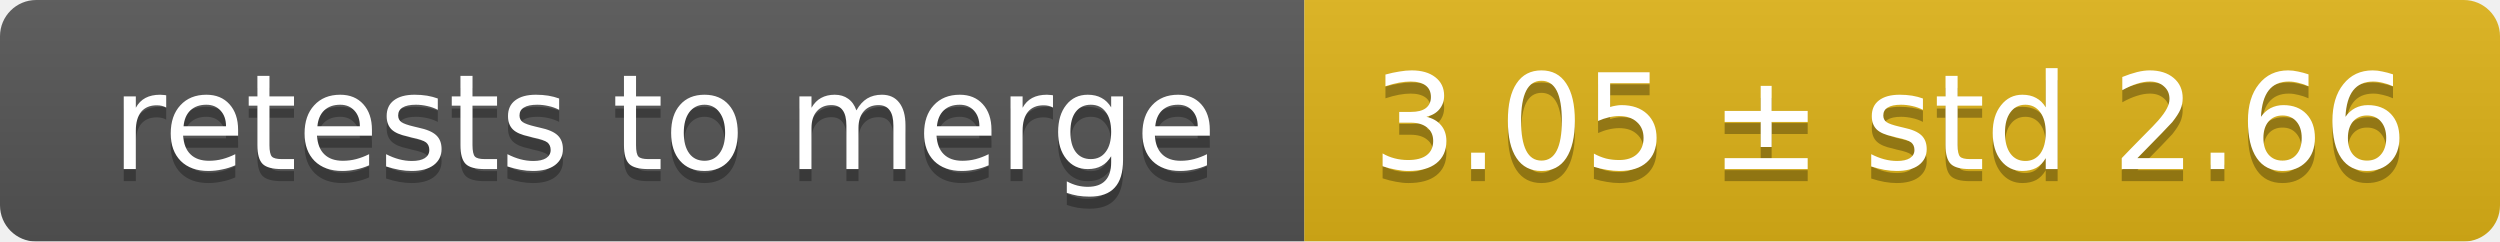
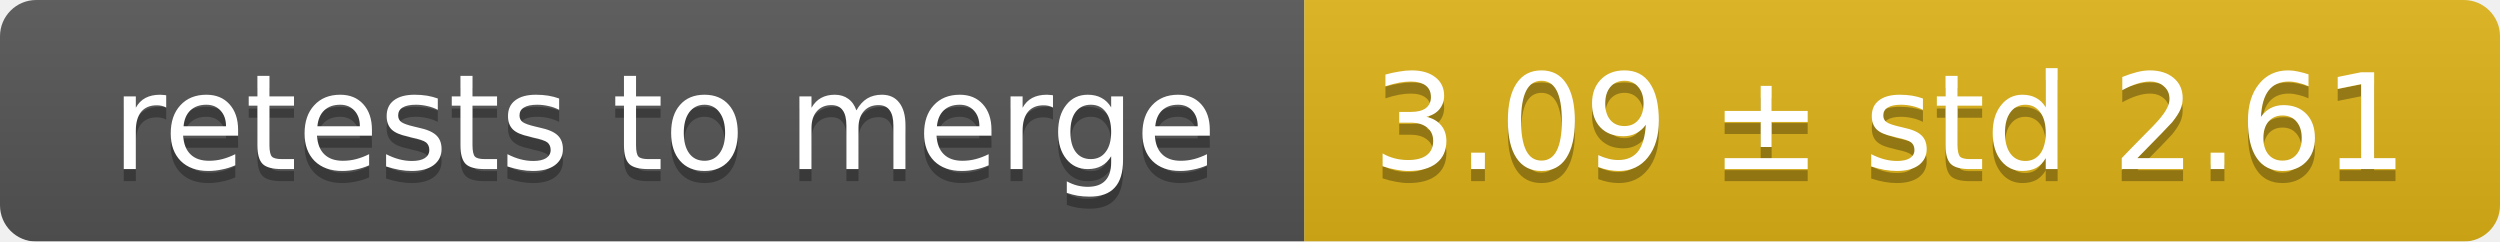
<svg xmlns="http://www.w3.org/2000/svg" width="207" height="20">
  <linearGradient id="smooth" x2="0" y2="100%">
    <stop offset="0" stop-color="#bbb" stop-opacity=".1" />
    <stop offset="1" stop-opacity=".1" />
  </linearGradient>
  <mask id="round">
    <rect width="207" height="20" rx="3" fill="#fff" />
  </mask>
  <g mask="url(#round)">
    <rect width="108" height="20" fill="#555" />
    <rect x="108" width="99" height="20" fill="#dfb317" />
    <rect width="207" height="20" fill="url(#smooth)" />
  </g>
  <g fill="#fff" text-anchor="middle" font-family="DejaVu Sans,Verdana,Geneva,sans-serif" font-size="11">
    <text x="55" y="15" fill="#010101" fill-opacity=".3">retests to merge</text>
    <text x="55" y="14">retests to merge</text>
-     <text x="156.5" y="15" fill="#010101" fill-opacity=".3">3.05 ± std 2.66</text>
-     <text x="156.5" y="14">3.05 ± std 2.66</text>
+     <text x="156.5" y="15" fill="#010101" fill-opacity=".3">3.09 ± std 2.61</text>
+     <text x="156.5" y="14">3.09 ± std 2.61</text>
  </g>
</svg>
